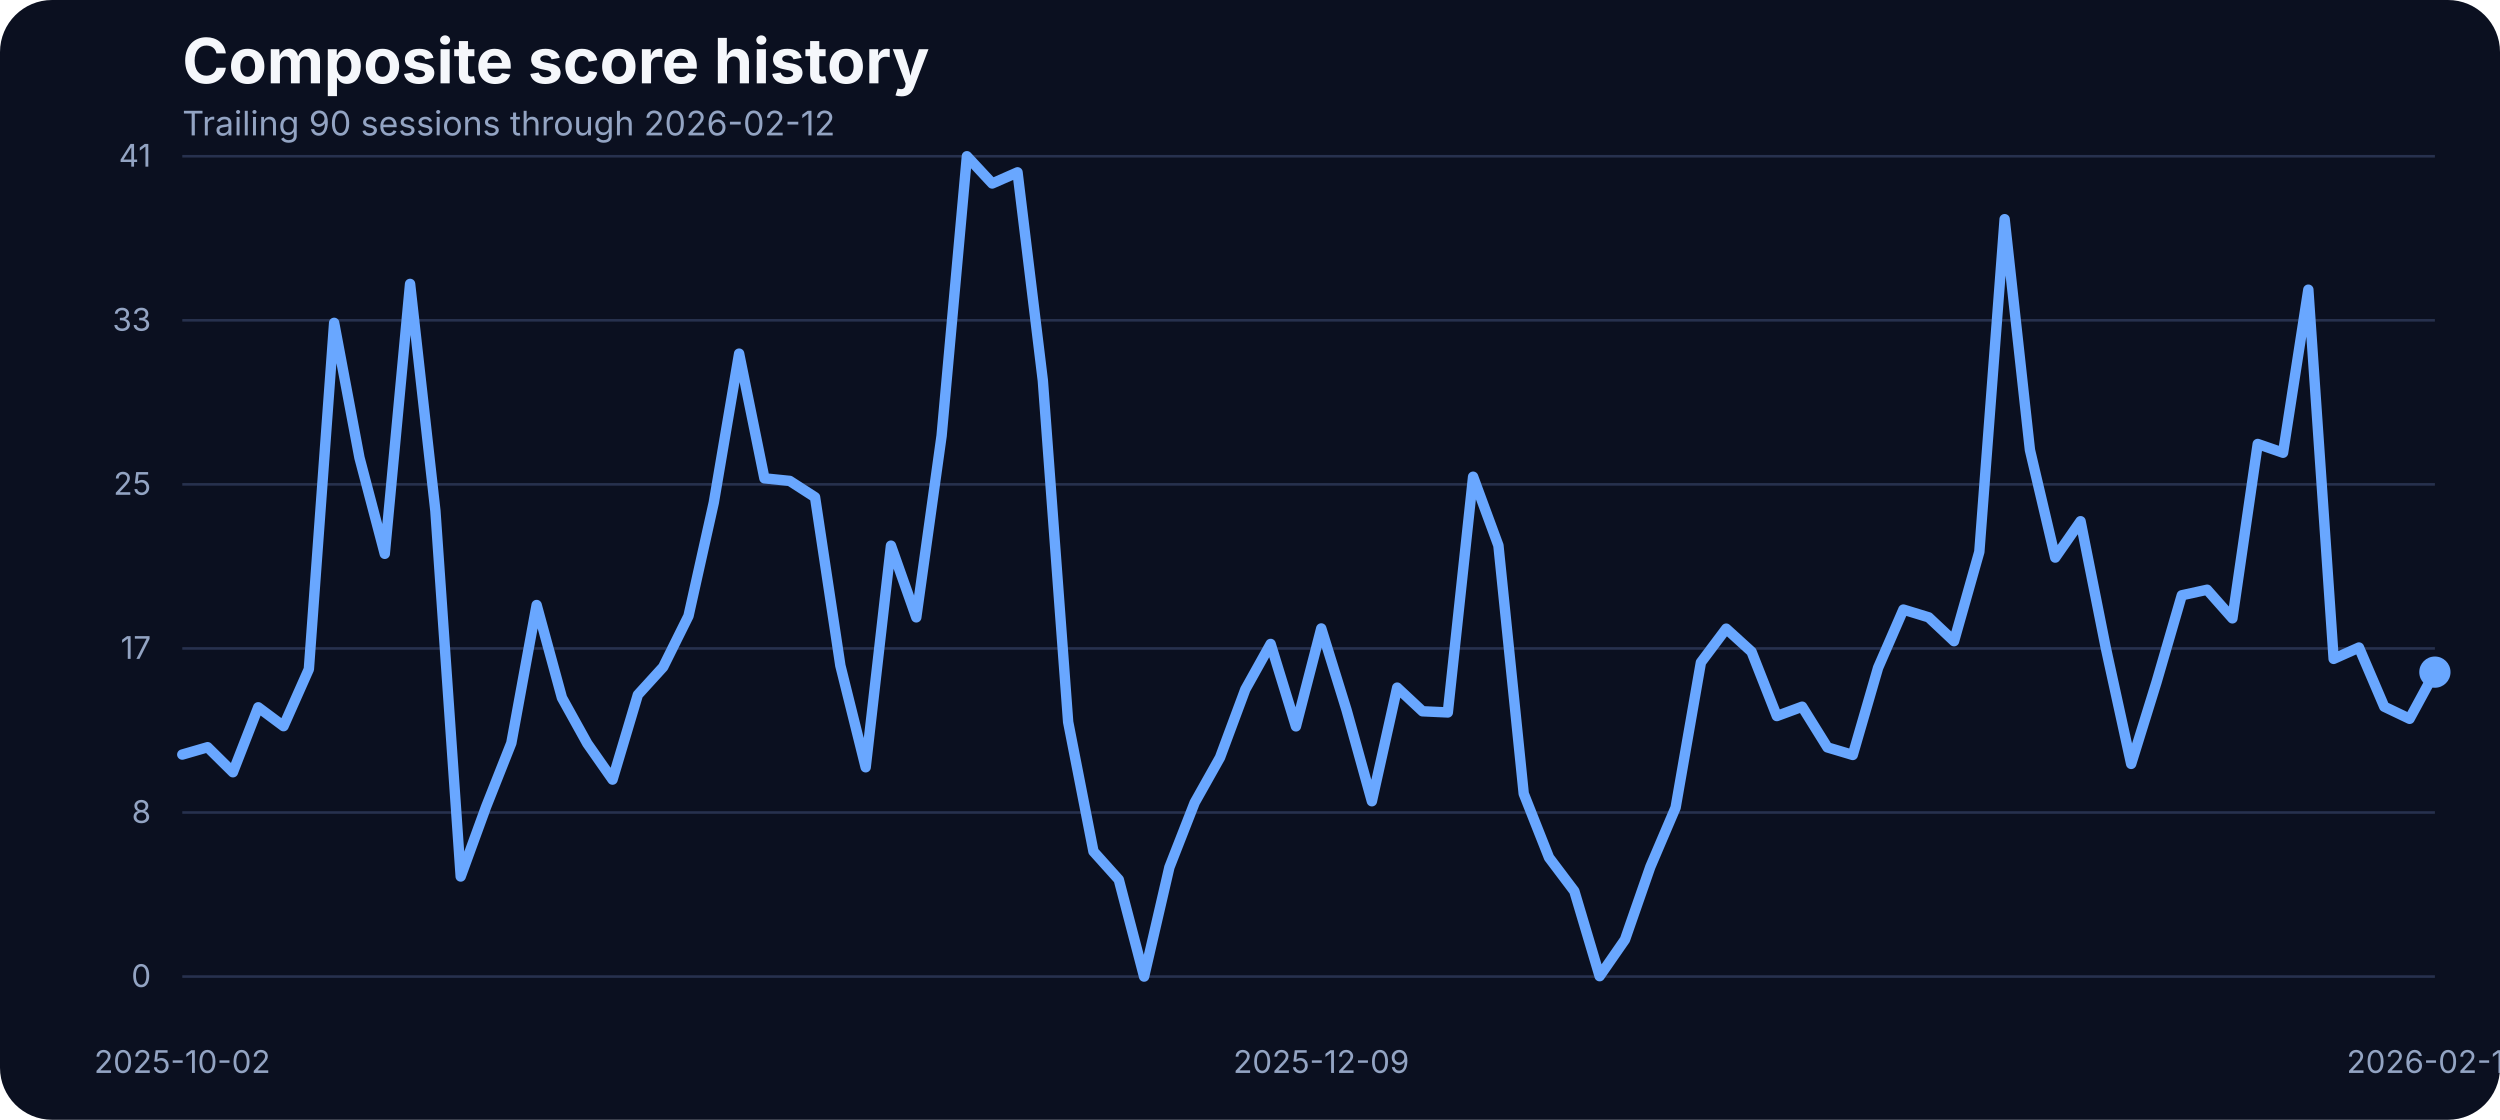
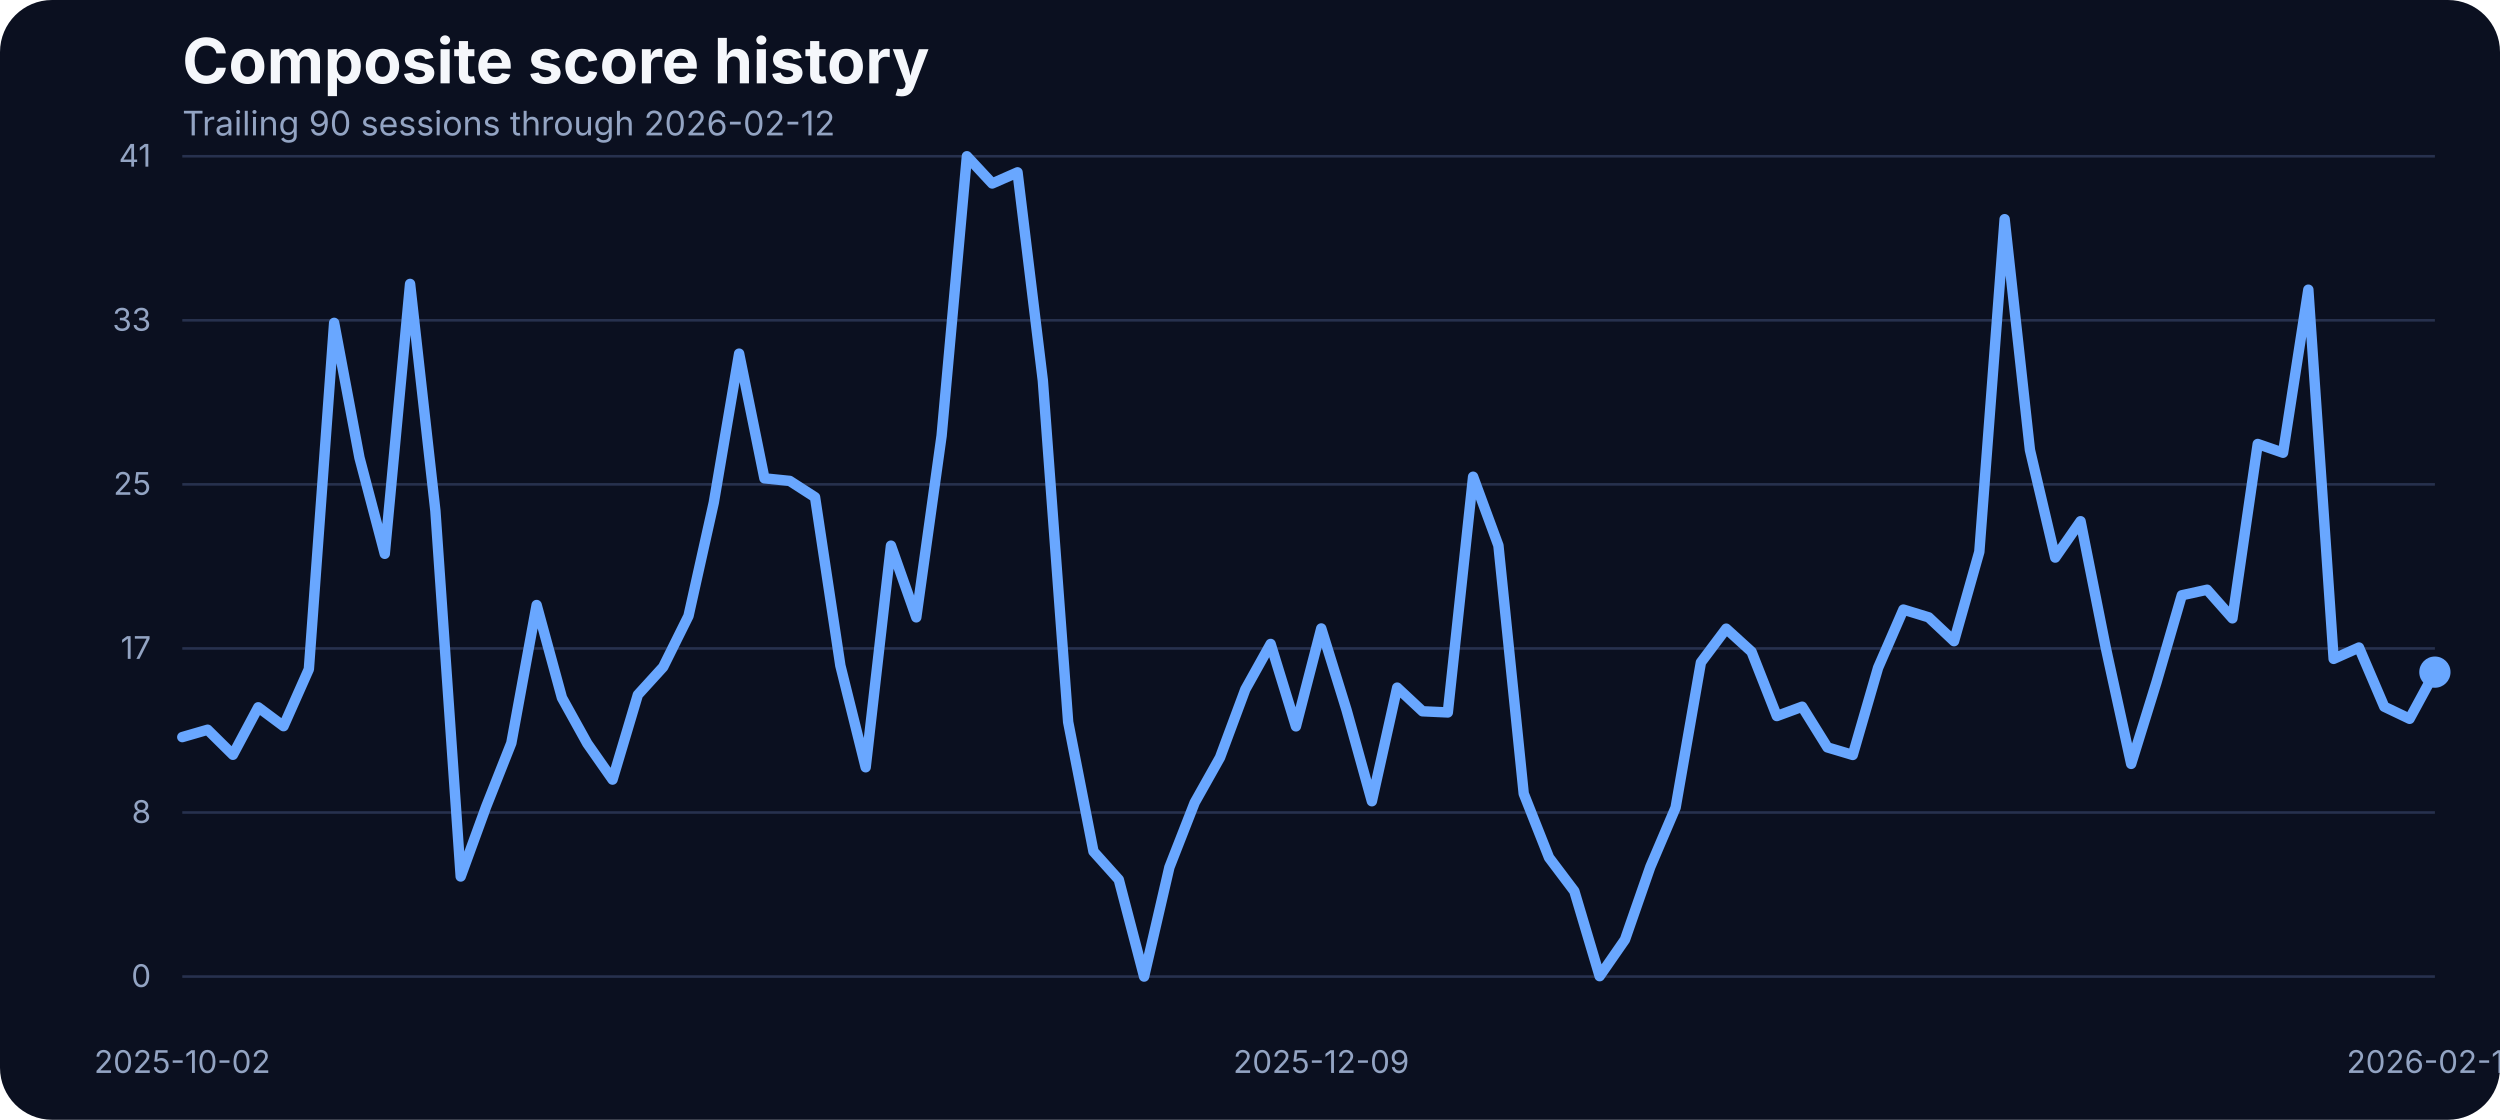
<svg xmlns="http://www.w3.org/2000/svg" width="960" height="430" viewBox="0 0 960 430" role="img" aria-label="Composite score history">
  <rect width="100%" height="100%" fill="#0b1020" rx="20" />
  <text x="70" y="32" fill="#f5f7fb" font-family="Inter, Arial, sans-serif" font-size="24" font-weight="700">Composite score history</text>
  <text x="70" y="52" fill="#93a4c3" font-family="Inter, Arial, sans-serif" font-size="13">Trailing 90 sessions through 2026-02-12</text>
  <line x1="70" x2="935" y1="375.00" y2="375.00" stroke="#27314e" stroke-width="1" />
  <text x="58" y="379.00" text-anchor="end" fill="#93a4c3" font-family="Inter, Arial, sans-serif" font-size="12">0</text>
  <line x1="70" x2="935" y1="312.00" y2="312.00" stroke="#27314e" stroke-width="1" />
  <text x="58" y="316.00" text-anchor="end" fill="#93a4c3" font-family="Inter, Arial, sans-serif" font-size="12">8</text>
  <line x1="70" x2="935" y1="249.00" y2="249.00" stroke="#27314e" stroke-width="1" />
  <text x="58" y="253.00" text-anchor="end" fill="#93a4c3" font-family="Inter, Arial, sans-serif" font-size="12">17</text>
  <line x1="70" x2="935" y1="186.00" y2="186.00" stroke="#27314e" stroke-width="1" />
  <text x="58" y="190.00" text-anchor="end" fill="#93a4c3" font-family="Inter, Arial, sans-serif" font-size="12">25</text>
  <line x1="70" x2="935" y1="123.00" y2="123.00" stroke="#27314e" stroke-width="1" />
  <text x="58" y="127.00" text-anchor="end" fill="#93a4c3" font-family="Inter, Arial, sans-serif" font-size="12">33</text>
  <line x1="70" x2="935" y1="60.00" y2="60.00" stroke="#27314e" stroke-width="1" />
  <text x="58" y="64.00" text-anchor="end" fill="#93a4c3" font-family="Inter, Arial, sans-serif" font-size="12">41</text>
  <text x="70.00" y="412" text-anchor="middle" fill="#93a4c3" font-family="Inter, Arial, sans-serif" font-size="12">2025-10-02</text>
  <text x="507.36" y="412" text-anchor="middle" fill="#93a4c3" font-family="Inter, Arial, sans-serif" font-size="12">2025-12-09</text>
  <text x="935.00" y="412" text-anchor="middle" fill="#93a4c3" font-family="Inter, Arial, sans-serif" font-size="12">2026-02-12</text>
-   <path d="M 70.00 289.75 L 79.72 286.93 L 89.44 296.54 L 99.16 271.60 L 108.88 278.85 L 118.60 256.96 L 128.31 123.98 L 138.03 175.75 L 147.75 212.66 L 157.47 109.03 L 167.19 196.19 L 176.91 336.57 L 186.63 309.88 L 196.35 285.33 L 206.07 232.33 L 215.79 267.94 L 225.51 285.48 L 235.22 299.36 L 244.94 266.80 L 254.66 256.12 L 264.38 236.53 L 274.10 192.98 L 283.82 135.80 L 293.54 183.68 L 303.26 184.67 L 312.98 190.93 L 322.70 255.59 L 332.42 294.63 L 342.13 209.53 L 351.85 237.06 L 361.57 167.36 L 371.29 60.00 L 381.01 70.45 L 390.73 66.18 L 400.45 146.17 L 410.17 277.24 L 419.89 326.96 L 429.61 337.79 L 439.33 375.00 L 449.04 333.06 L 458.76 308.20 L 468.48 290.89 L 478.20 264.74 L 487.92 247.28 L 497.64 278.92 L 507.36 241.33 L 517.08 272.67 L 526.80 307.67 L 536.52 264.05 L 546.24 273.13 L 555.96 273.58 L 565.67 183.07 L 575.39 209.46 L 585.11 304.77 L 594.83 329.32 L 604.55 342.21 L 614.27 374.85 L 623.99 360.82 L 633.71 332.91 L 643.43 310.11 L 653.15 254.37 L 662.87 241.41 L 672.58 250.25 L 682.30 274.96 L 692.02 271.37 L 701.74 287.00 L 711.46 289.90 L 721.18 256.43 L 730.90 234.08 L 740.62 237.06 L 750.34 246.21 L 760.06 211.90 L 769.78 84.17 L 779.49 172.78 L 789.21 214.11 L 798.93 200.15 L 808.65 248.88 L 818.37 293.33 L 828.09 261.99 L 837.81 228.59 L 847.53 226.46 L 857.25 237.44 L 866.97 170.49 L 876.69 173.85 L 886.40 111.24 L 896.12 253.00 L 905.84 248.65 L 915.56 271.37 L 925.28 276.02 L 935.00 258.10" fill="none" stroke="#69a7ff" stroke-width="4" stroke-linecap="round" stroke-linejoin="round" />
+   <path d="M 70.00 283.04 L 79.72 280.22 L 89.44 289.83 L 99.16 271.60 L 108.88 278.85 L 118.60 256.96 L 128.31 123.98 L 138.03 175.75 L 147.75 212.66 L 157.47 109.03 L 167.19 196.19 L 176.91 336.57 L 186.63 309.88 L 196.35 285.33 L 206.07 232.33 L 215.79 267.94 L 225.51 285.48 L 235.22 299.36 L 244.94 266.80 L 254.66 256.12 L 264.38 236.53 L 274.10 192.98 L 283.82 135.80 L 293.54 183.68 L 303.26 184.67 L 312.98 190.93 L 322.70 255.59 L 332.42 294.63 L 342.13 209.53 L 351.85 237.06 L 361.57 167.36 L 371.29 60.00 L 381.01 70.45 L 390.73 66.18 L 400.45 146.17 L 410.17 277.24 L 419.89 326.96 L 429.61 337.79 L 439.33 375.00 L 449.04 333.06 L 458.76 308.20 L 468.48 290.89 L 478.20 264.74 L 487.92 247.28 L 497.64 278.92 L 507.36 241.33 L 517.08 272.67 L 526.80 307.67 L 536.52 264.05 L 546.24 273.13 L 555.96 273.58 L 565.67 183.07 L 575.39 209.46 L 585.11 304.77 L 594.83 329.32 L 604.55 342.21 L 614.27 374.85 L 623.99 360.82 L 633.71 332.91 L 643.43 310.11 L 653.15 254.37 L 662.87 241.41 L 672.58 250.25 L 682.30 274.96 L 692.02 271.37 L 701.74 287.00 L 711.46 289.90 L 721.18 256.43 L 730.90 234.08 L 740.62 237.06 L 750.34 246.21 L 760.06 211.90 L 769.78 84.17 L 779.49 172.78 L 789.21 214.11 L 798.93 200.15 L 808.65 248.88 L 818.37 293.33 L 828.09 261.99 L 837.81 228.59 L 847.53 226.46 L 857.25 237.44 L 866.97 170.49 L 876.69 173.85 L 886.40 111.24 L 896.12 253.00 L 905.84 248.65 L 915.56 271.37 L 925.28 276.02 L 935.00 258.10" fill="none" stroke="#69a7ff" stroke-width="4" stroke-linecap="round" stroke-linejoin="round" />
  <circle cx="935.00" cy="258.10" r="6" fill="#69a7ff" />
</svg>
